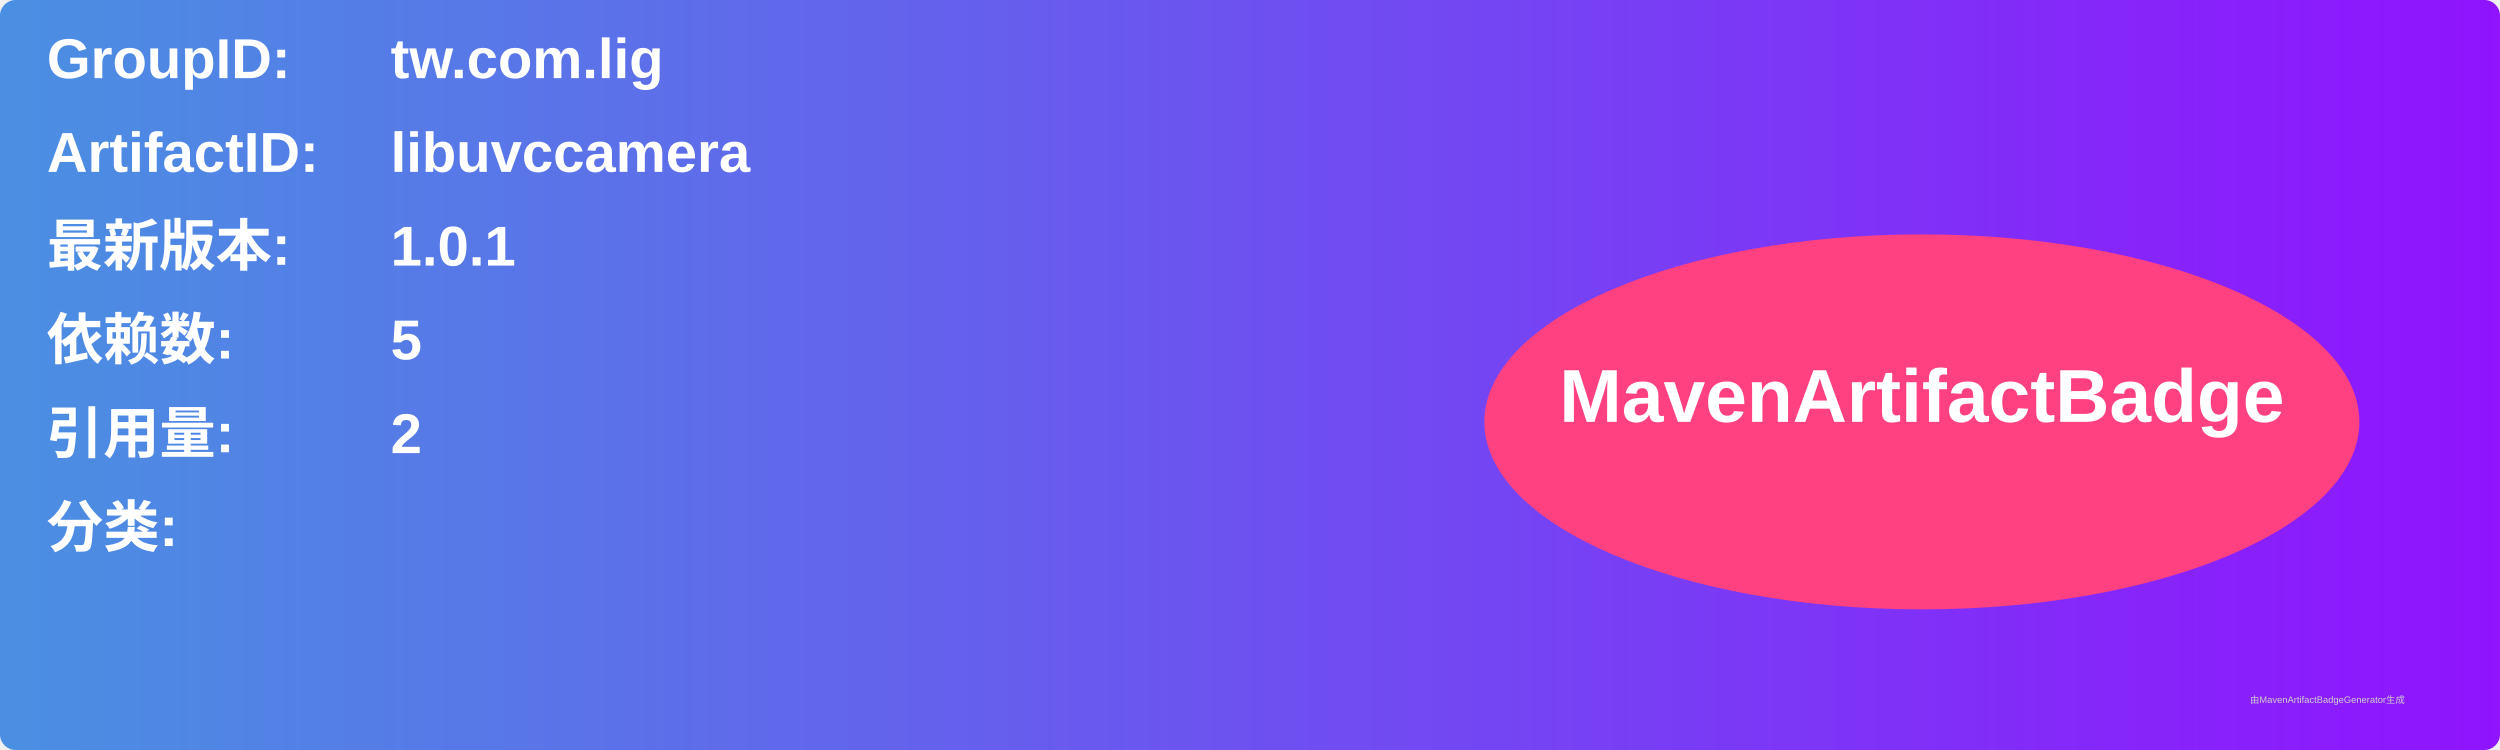
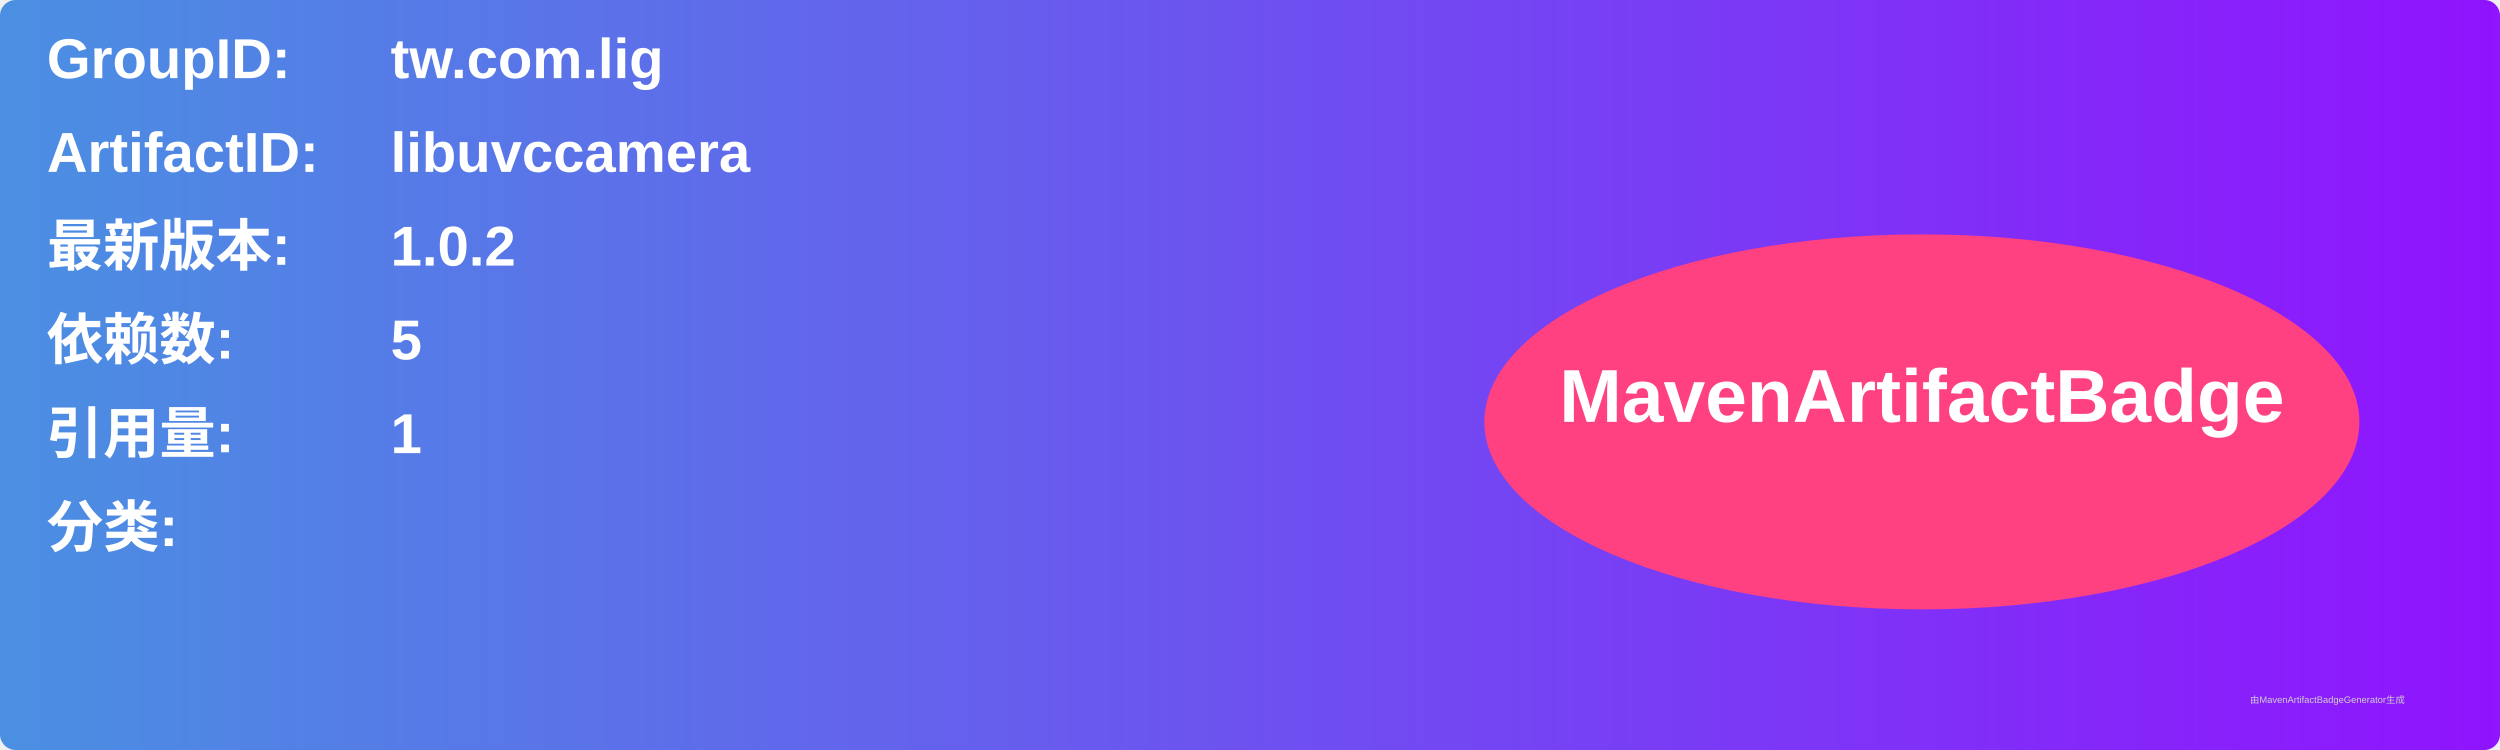
<svg xmlns="http://www.w3.org/2000/svg" width="800" height="240" viewBox="0 0 800 240">
  <linearGradient id="grad" x1="0%" y1="0%" x2="100%" y2="0%">
    <stop offset="0%" stop-color="#4a90e2" />
    <stop offset="100%" stop-color="#9013fe" />
  </linearGradient>
  <rect width="100%" height="100%" rx="5" ry="5" fill="url(#grad)" />
  <g transform="translate(15, 15)">
    <text x="0" y="10" font-family="Arial" font-size="18" fill="white" font-weight="bold" width="260">GroupID:</text>
    <text x="110" y="10" font-family="Arial" font-size="18" fill="white" font-weight="bold" width="460">tw.com.lig</text>
    <text x="0" y="40" font-family="Arial" font-size="18" fill="white" font-weight="bold" width="260">ArtifactID:</text>
    <text x="110" y="40" font-family="Arial" font-size="18" fill="white" font-weight="bold" width="460">libuvccamera</text>
    <text x="0" y="70" font-family="Arial" font-size="18" fill="white" font-weight="bold">最新版本:</text>
    <text x="110" y="70" font-family="Arial" font-size="18" fill="white" font-weight="bold">
-       <tspan font-weight="bold">1.0.1</tspan>
+       <tspan font-weight="bold">1.0.2</tspan>
    </text>
    <text x="0" y="100" font-family="Arial" font-size="18" fill="white" font-weight="bold">依赖数: </text>
    <text x="110" y="100" font-family="Arial" font-size="18" fill="white">
      <tspan font-weight="bold">5</tspan>
    </text>
    <text x="0" y="130" font-family="Arial" font-size="18" fill="white" font-weight="bold">引用量: </text>
    <text x="110" y="130" font-family="Arial" font-size="18" fill="white">
-       <tspan font-weight="bold">2</tspan>
+       <tspan font-weight="bold">1</tspan>
    </text>
    <text x="0" y="160" font-family="Arial" font-size="18" fill="white" font-weight="bold">分类:</text>
    <text x="10" y="190" font-family="Arial" font-size="10" fill="white">
      <tspan font-weight="bold" />
    </text>
    <ellipse cx="600" cy="120" rx="140" ry="60" fill="#ff4081" />
    <text x="600" y="120" text-anchor="middle" font-family="Arial" font-size="24" fill="white" font-weight="bold">MavenArtifactBadge</text>
  </g>
  <text x="720" y="225" font-family="Arial" font-size="3" fill="#d0d0d0">由MavenArtifactBadgeGenerator生成</text>
</svg>
